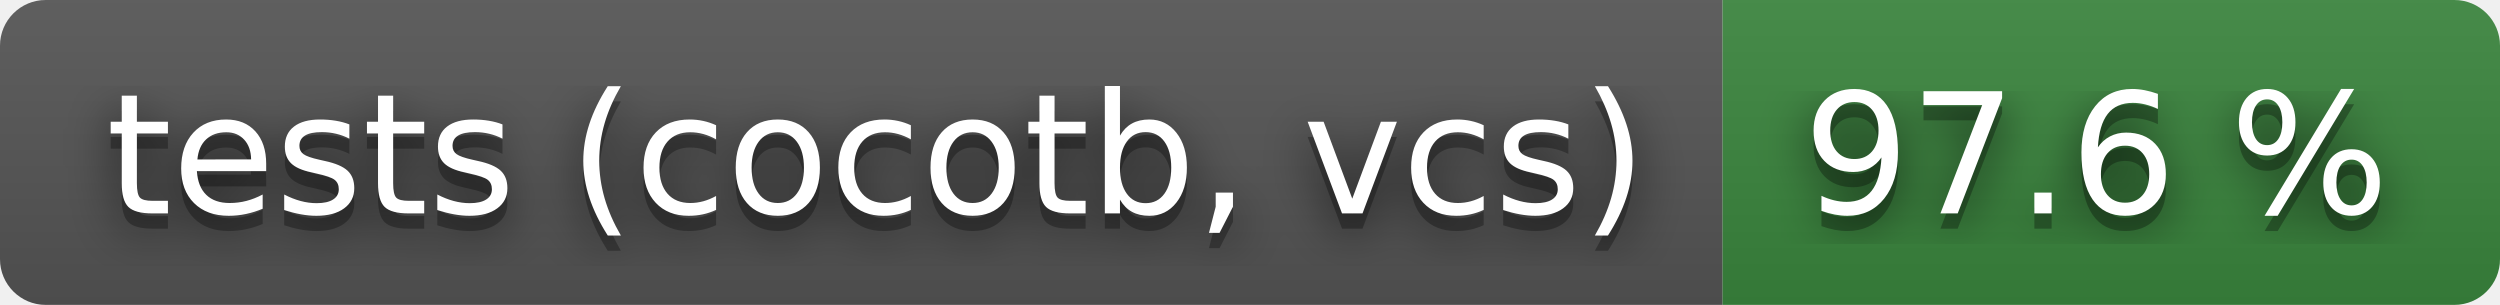
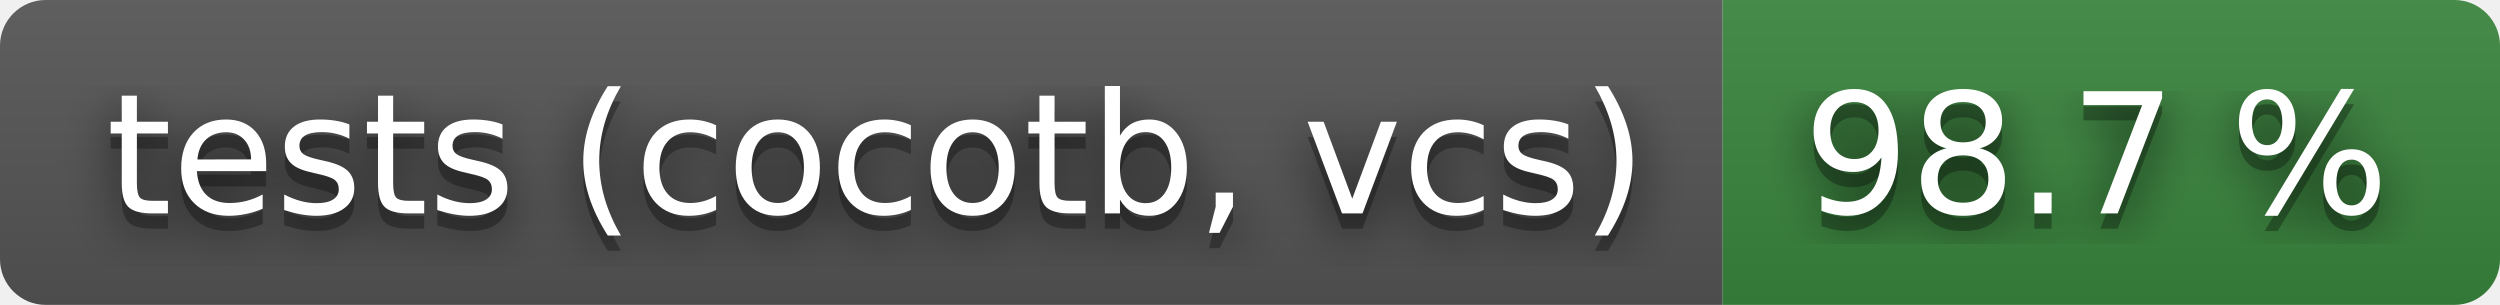
- <svg xmlns="http://www.w3.org/2000/svg" width="164" height="20" role="img" aria-label="tests (cocotb, vcs): 97.6 %">
+ <svg xmlns="http://www.w3.org/2000/svg" width="164" height="20" role="img" aria-label="tests (cocotb, vcs): 98.7 %">
  <filter id="blur">
    <feGaussianBlur stdDeviation="16" />
  </filter>
  <linearGradient id="s" x2="0" y2="100%">
    <stop offset="0" stop-color="#bbb" stop-opacity=".1" />
    <stop offset="1" stop-opacity=".1" />
  </linearGradient>
  <clipPath id="r">
    <rect width="164" height="20" rx="3" />
  </clipPath>
  <g clip-path="url(#r)">
    <rect width="113" height="20" fill="#555" />
    <rect x="113" width="51" height="20" fill="#3a863d" />
    <rect width="164" height="20" fill="url(#s)" />
  </g>
  <g fill="#fff" text-anchor="middle" font-family="Verdana,Geneva,DejaVu Sans,sans-serif" text-rendering="geometricPrecision" font-size="110">
    <g transform="scale(.1)">
      <g aria-hidden="true" fill="#010101">
        <text x="575" y="150" fill-opacity=".8" filter="url(#blur)" textLength="1030">tests (cocotb, vcs)</text>
        <text x="575" y="150" fill-opacity=".3" textLength="1030">tests (cocotb, vcs)</text>
      </g>
      <text x="575" y="140" textLength="1030">tests (cocotb, vcs)</text>
    </g>
    <g transform="scale(.1)">
      <g aria-hidden="true" fill="#010101">
-         <text x="1375" y="150" fill-opacity=".8" filter="url(#blur)" textLength="410">97.6 %</text>
-         <text x="1375" y="150" fill-opacity=".3" textLength="410">97.6 %</text>
+         <text x="1375" y="150" fill-opacity=".8" filter="url(#blur)" textLength="410">98.7 %</text>
+         <text x="1375" y="150" fill-opacity=".3" textLength="410">98.7 %</text>
      </g>
-       <text x="1375" y="140" textLength="410">97.6 %</text>
+       <text x="1375" y="140" textLength="410">98.7 %</text>
    </g>
  </g>
</svg>
